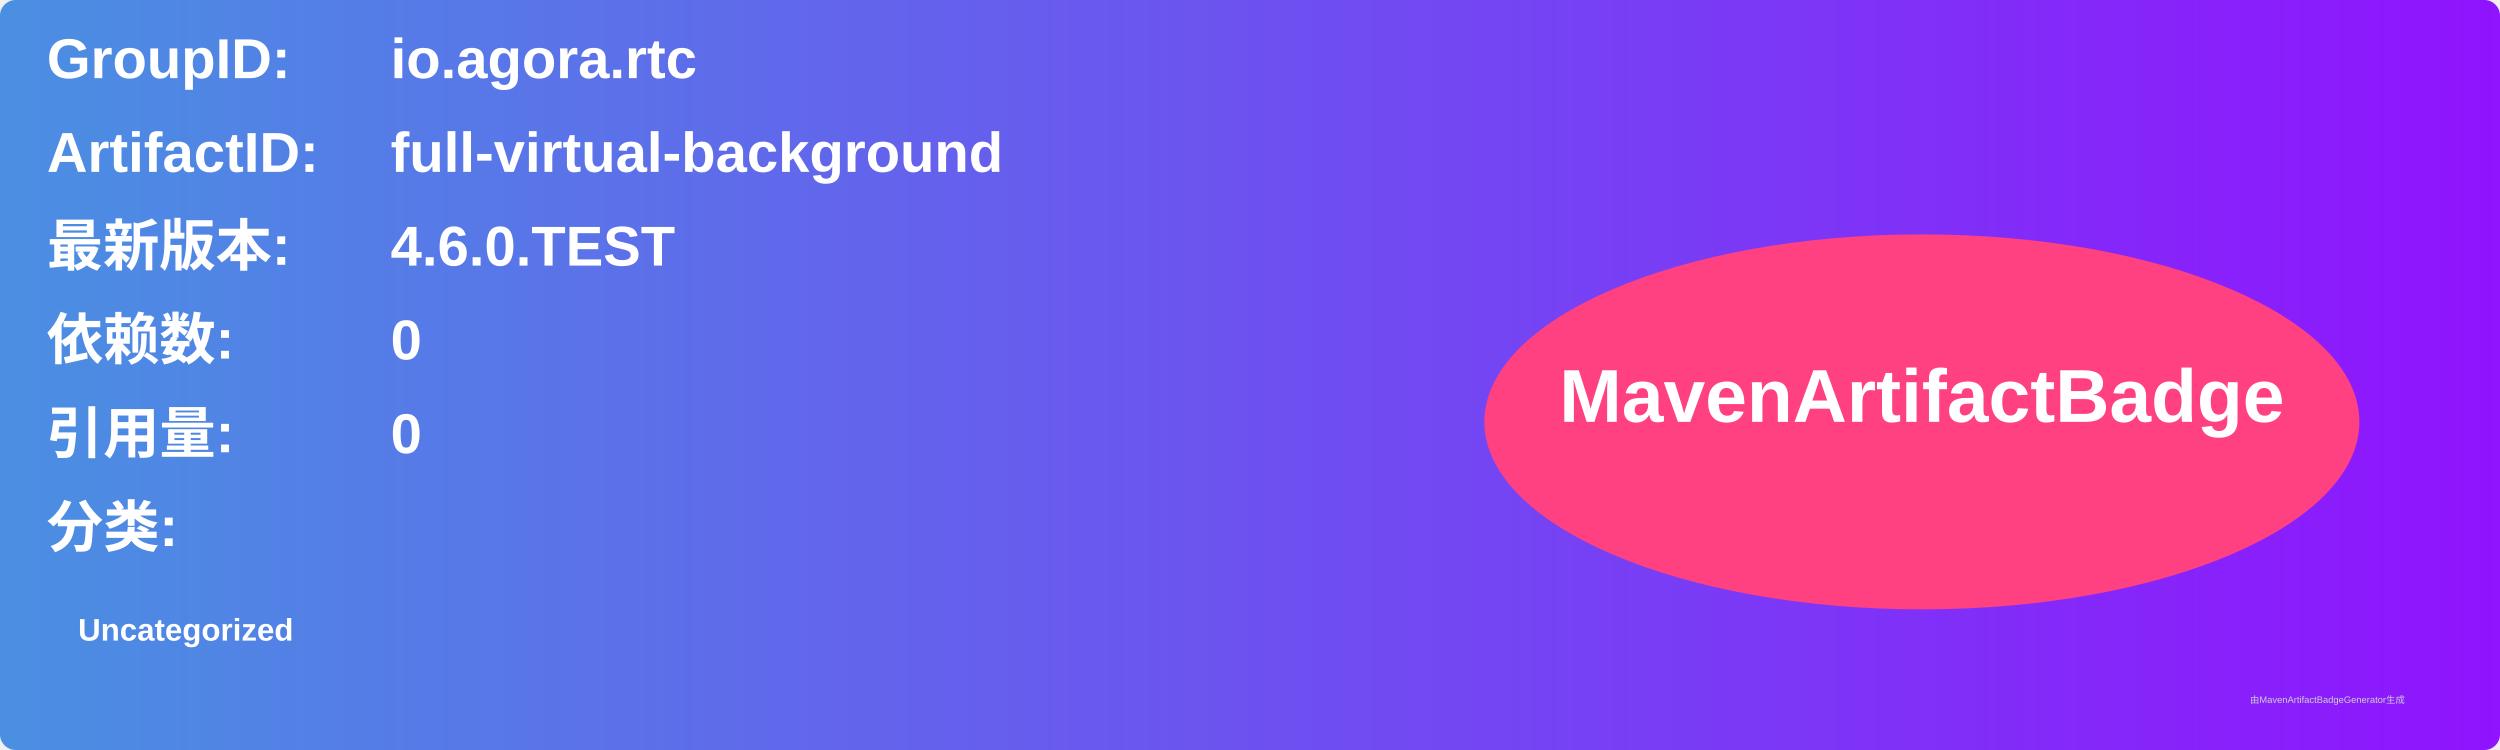
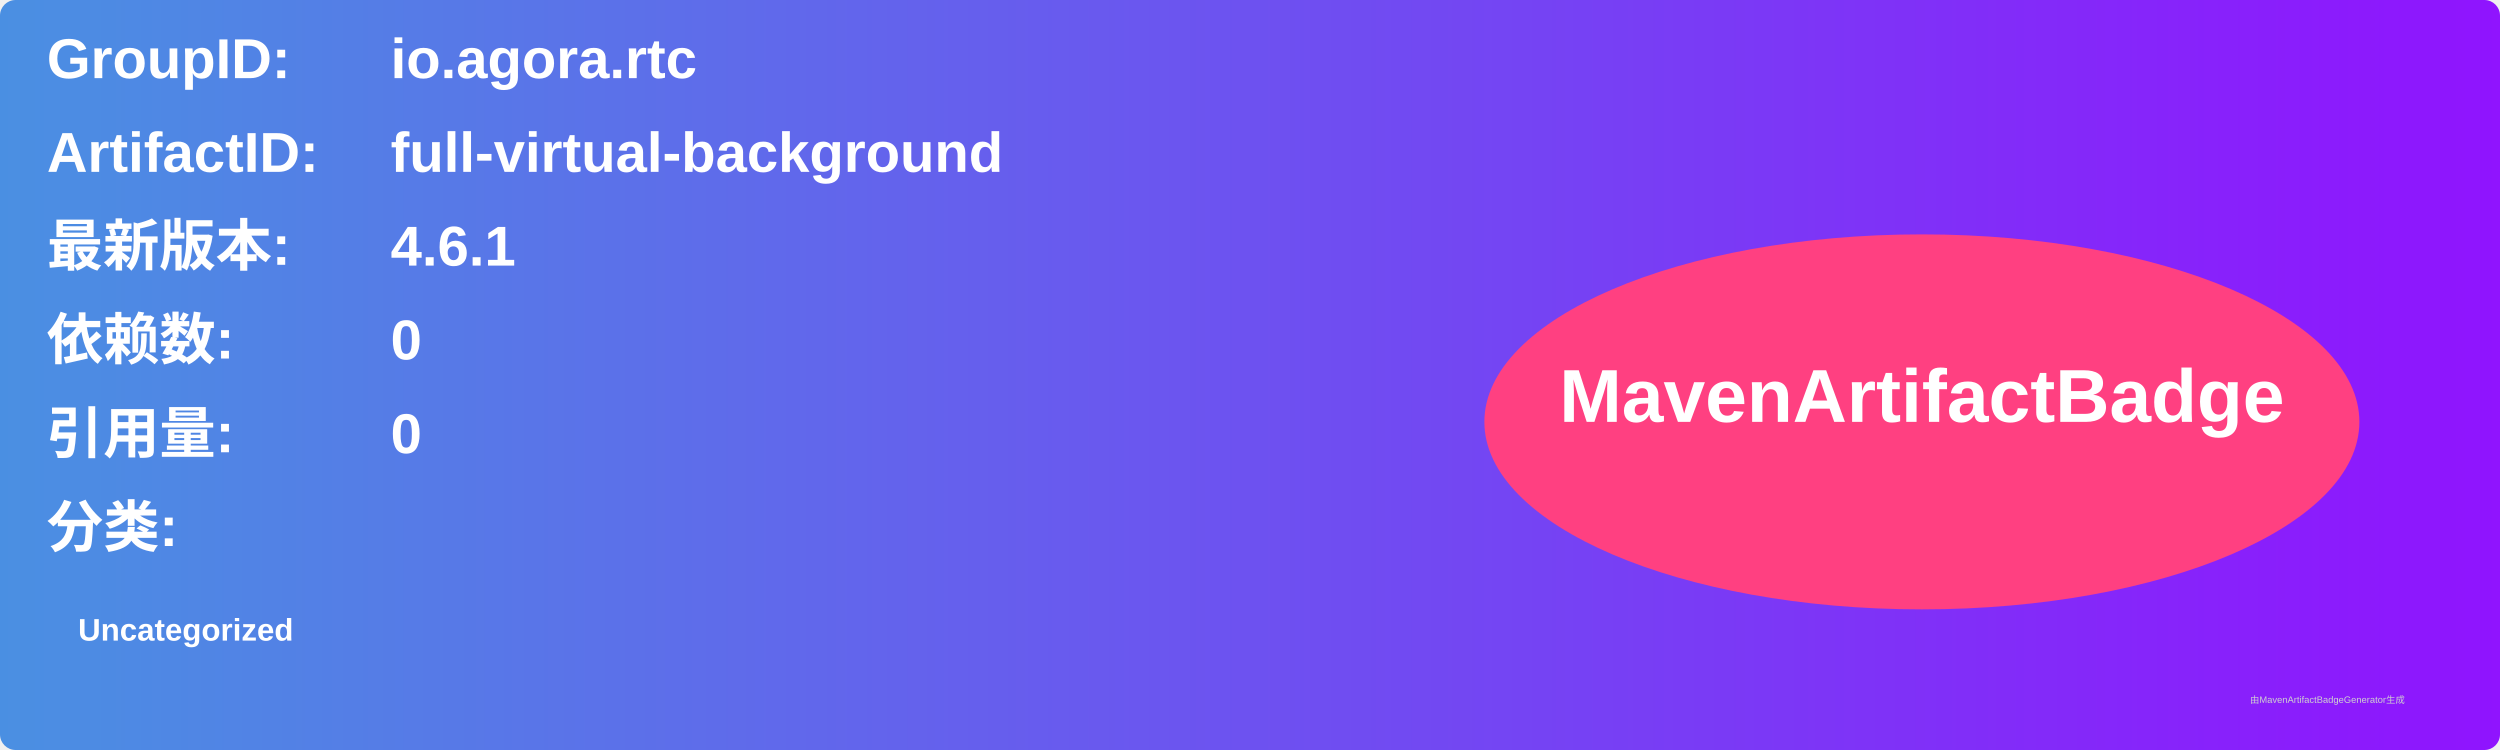
<svg xmlns="http://www.w3.org/2000/svg" width="800" height="240" viewBox="0 0 800 240">
  <linearGradient id="grad" x1="0%" y1="0%" x2="100%" y2="0%">
    <stop offset="0%" stop-color="#4a90e2" />
    <stop offset="100%" stop-color="#9013fe" />
  </linearGradient>
  <rect width="100%" height="100%" rx="5" ry="5" fill="url(#grad)" />
  <g transform="translate(15, 15)">
    <text x="0" y="10" font-family="Arial" font-size="18" fill="white" font-weight="bold" width="260">GroupID:</text>
    <text x="110" y="10" font-family="Arial" font-size="18" fill="white" font-weight="bold" width="460">io.agora.rtc</text>
    <text x="0" y="40" font-family="Arial" font-size="18" fill="white" font-weight="bold" width="260">ArtifactID:</text>
    <text x="110" y="40" font-family="Arial" font-size="18" fill="white" font-weight="bold" width="460">full-virtual-background</text>
    <text x="0" y="70" font-family="Arial" font-size="18" fill="white" font-weight="bold">最新版本:</text>
    <text x="110" y="70" font-family="Arial" font-size="18" fill="white" font-weight="bold">
-       <tspan font-weight="bold">4.6.0.TEST</tspan>
+       <tspan font-weight="bold">4.6.1</tspan>
    </text>
    <text x="0" y="100" font-family="Arial" font-size="18" fill="white" font-weight="bold">依赖数: </text>
    <text x="110" y="100" font-family="Arial" font-size="18" fill="white">
      <tspan font-weight="bold">0</tspan>
    </text>
    <text x="0" y="130" font-family="Arial" font-size="18" fill="white" font-weight="bold">引用量: </text>
    <text x="110" y="130" font-family="Arial" font-size="18" fill="white">
      <tspan font-weight="bold">0</tspan>
    </text>
    <text x="0" y="160" font-family="Arial" font-size="18" fill="white" font-weight="bold">分类:</text>
    <text x="10" y="190" font-family="Arial" font-size="10" fill="white">
      <tspan font-weight="bold">Uncategorized</tspan>
    </text>
    <ellipse cx="600" cy="120" rx="140" ry="60" fill="#ff4081" />
    <text x="600" y="120" text-anchor="middle" font-family="Arial" font-size="24" fill="white" font-weight="bold">MavenArtifactBadge</text>
  </g>
  <text x="720" y="225" font-family="Arial" font-size="3" fill="#d0d0d0">由MavenArtifactBadgeGenerator生成</text>
</svg>
